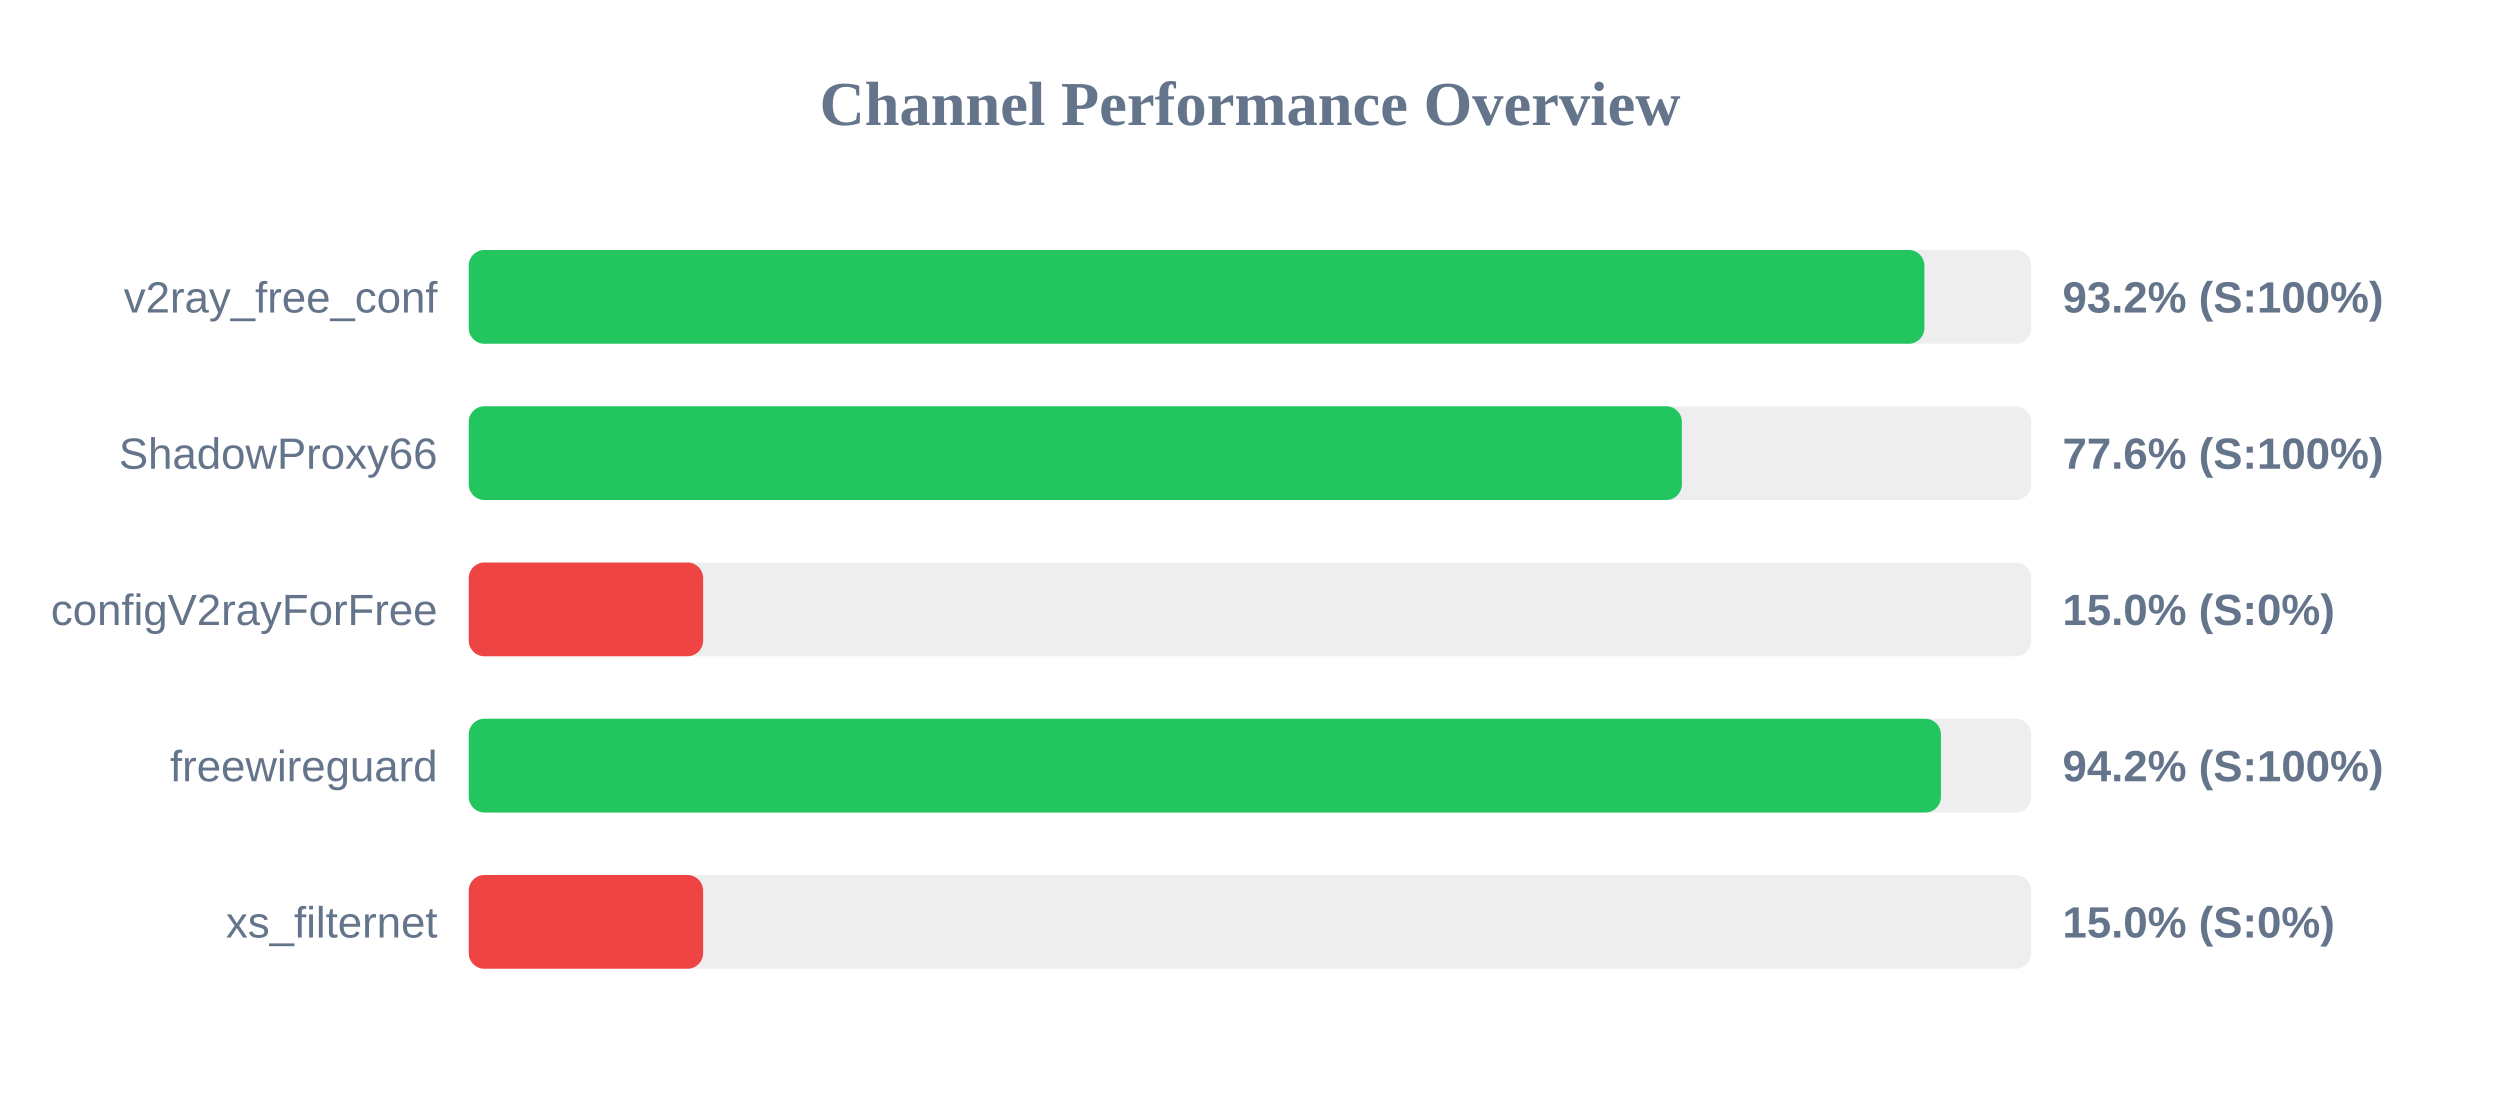
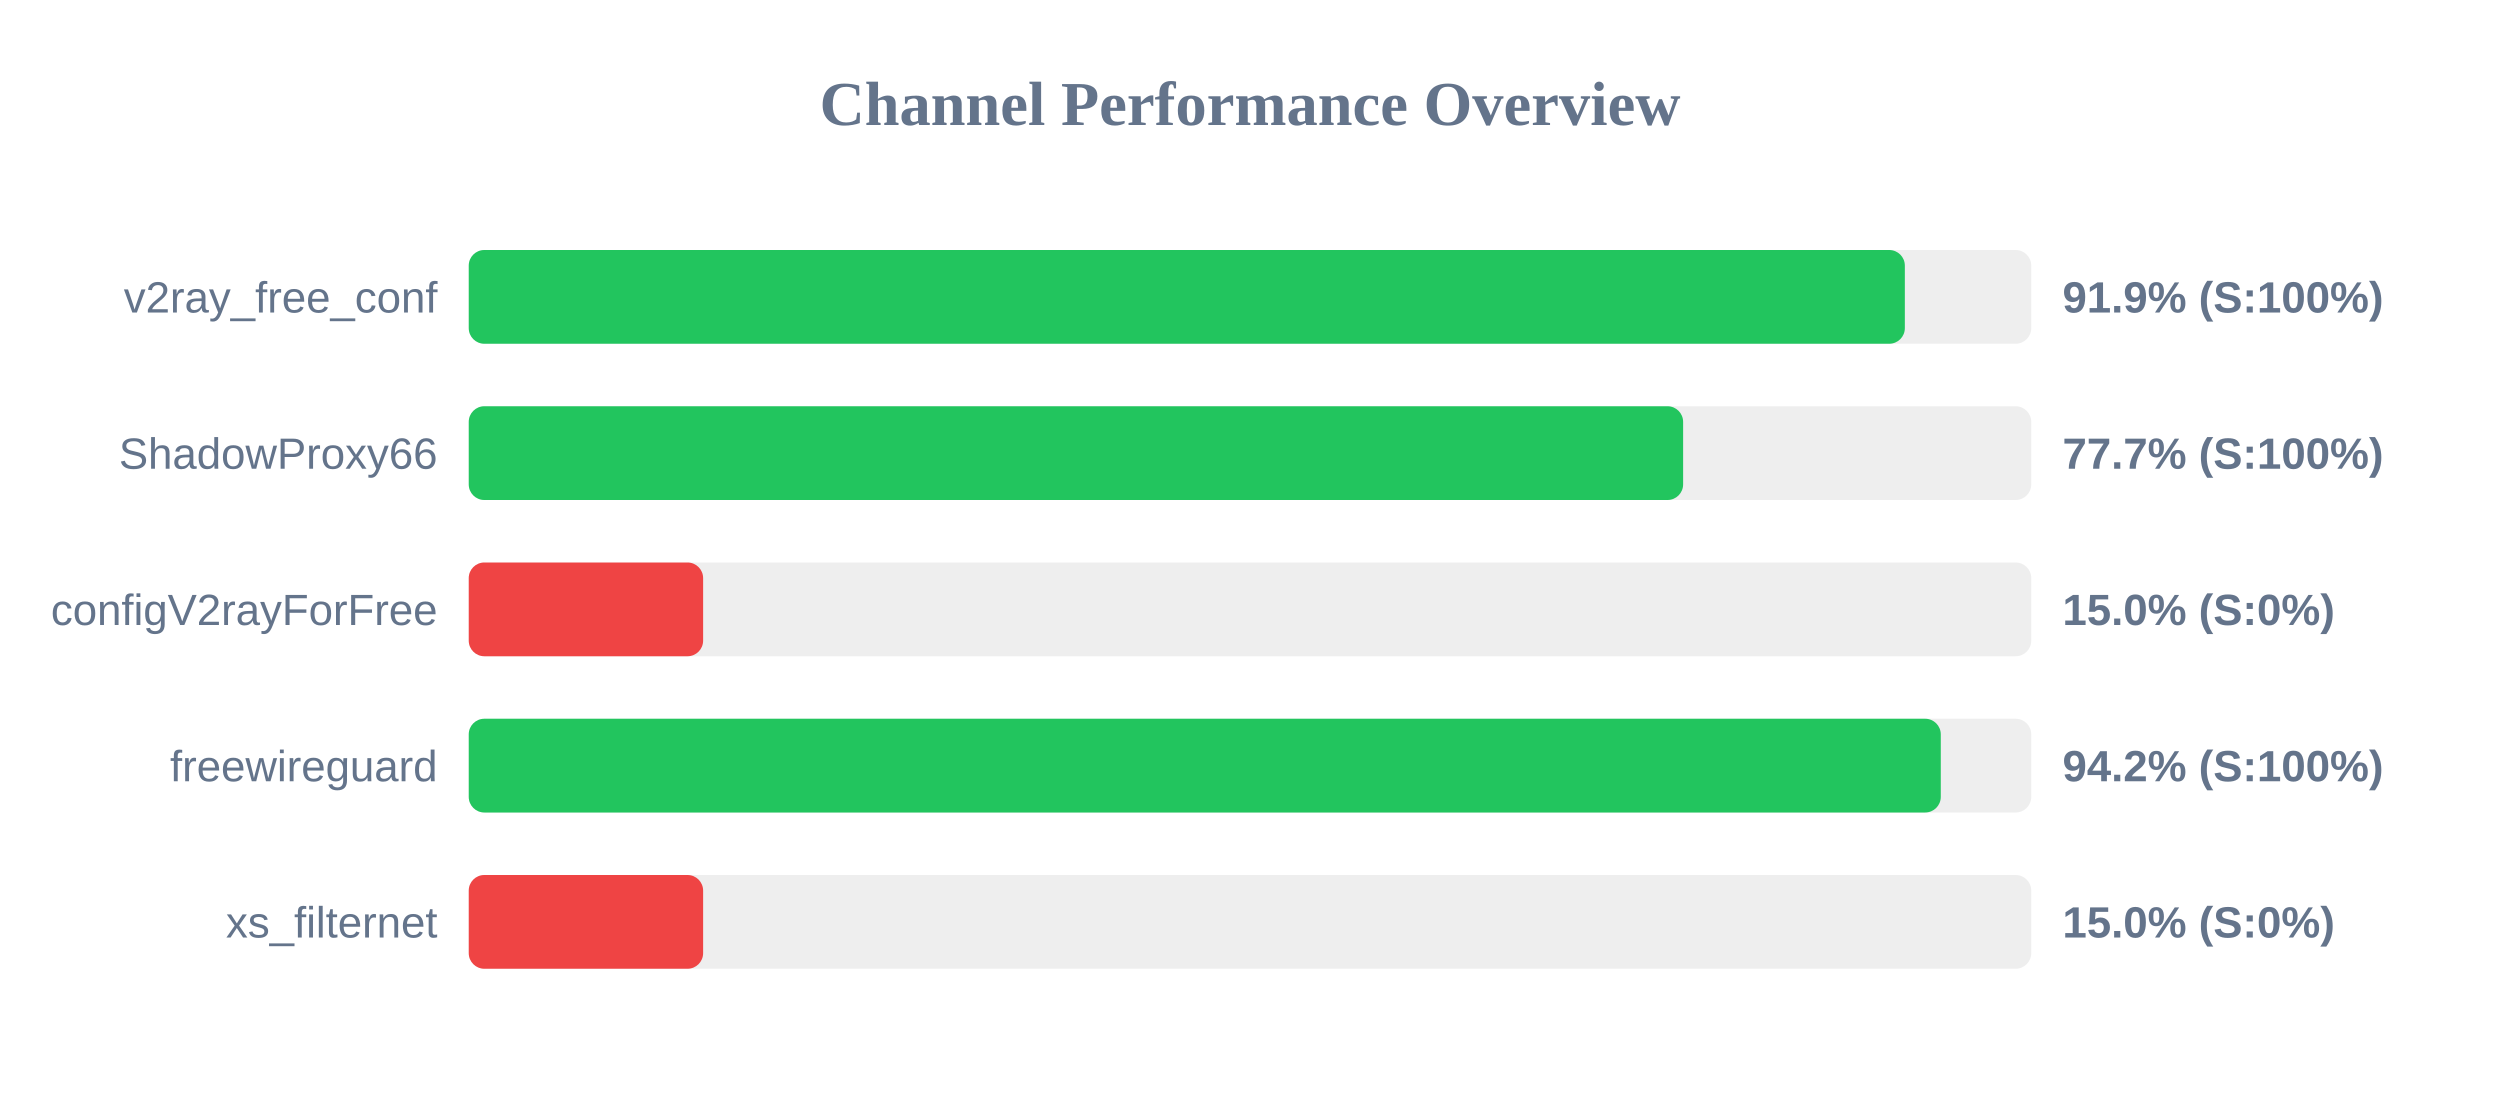
<svg xmlns="http://www.w3.org/2000/svg" width="800" height="350" version="1.1">
  <style>
        .row { font: 14px Arial; fill: #64748b; }
        .score { font: bold 14px Arial; fill: #64748b; }
    </style>
  <text x="400" y="40" text-anchor="middle" font-size="20px" font-weight="bold" fill="#64748b">Channel Performance Overview</text>
  <rect x="150" y="80" width="500" height="30" fill="#eee" rx="5" />
-   <rect x="150" y="80" width="465.8" height="30" fill="#22c55e" rx="5" />
+   <rect x="150" y="80" width="459.55" height="30" fill="#22c55e" rx="5" />
  <text x="140" y="100" text-anchor="end" class="row">v2ray_free_conf</text>
-   <text x="660" y="100" text-anchor="start" class="score">93.2% (S:100%)</text>
+   <text x="660" y="100" text-anchor="start" class="score">91.9% (S:100%)</text>
  <rect x="150" y="130" width="500" height="30" fill="#eee" rx="5" />
-   <rect x="150" y="130" width="388.2" height="30" fill="#22c55e" rx="5" />
+   <rect x="150" y="130" width="388.6" height="30" fill="#22c55e" rx="5" />
  <text x="140" y="150" text-anchor="end" class="row">ShadowProxy66</text>
-   <text x="660" y="150" text-anchor="start" class="score">77.6% (S:100%)</text>
+   <text x="660" y="150" text-anchor="start" class="score">77.7% (S:100%)</text>
  <rect x="150" y="180" width="500" height="30" fill="#eee" rx="5" />
  <rect x="150" y="180" width="75.0" height="30" fill="#ef4444" rx="5" />
  <text x="140" y="200" text-anchor="end" class="row">configV2rayForFree</text>
  <text x="660" y="200" text-anchor="start" class="score">15.0% (S:0%)</text>
  <rect x="150" y="230" width="500" height="30" fill="#eee" rx="5" />
-   <rect x="150" y="230" width="471.1" height="30" fill="#22c55e" rx="5" />
+   <rect x="150" y="230" width="471.05" height="30" fill="#22c55e" rx="5" />
  <text x="140" y="250" text-anchor="end" class="row">freewireguard</text>
  <text x="660" y="250" text-anchor="start" class="score">94.2% (S:100%)</text>
  <rect x="150" y="280" width="500" height="30" fill="#eee" rx="5" />
  <rect x="150" y="280" width="75.0" height="30" fill="#ef4444" rx="5" />
  <text x="140" y="300" text-anchor="end" class="row">xs_filternet</text>
  <text x="660" y="300" text-anchor="start" class="score">15.0% (S:0%)</text>
</svg>
